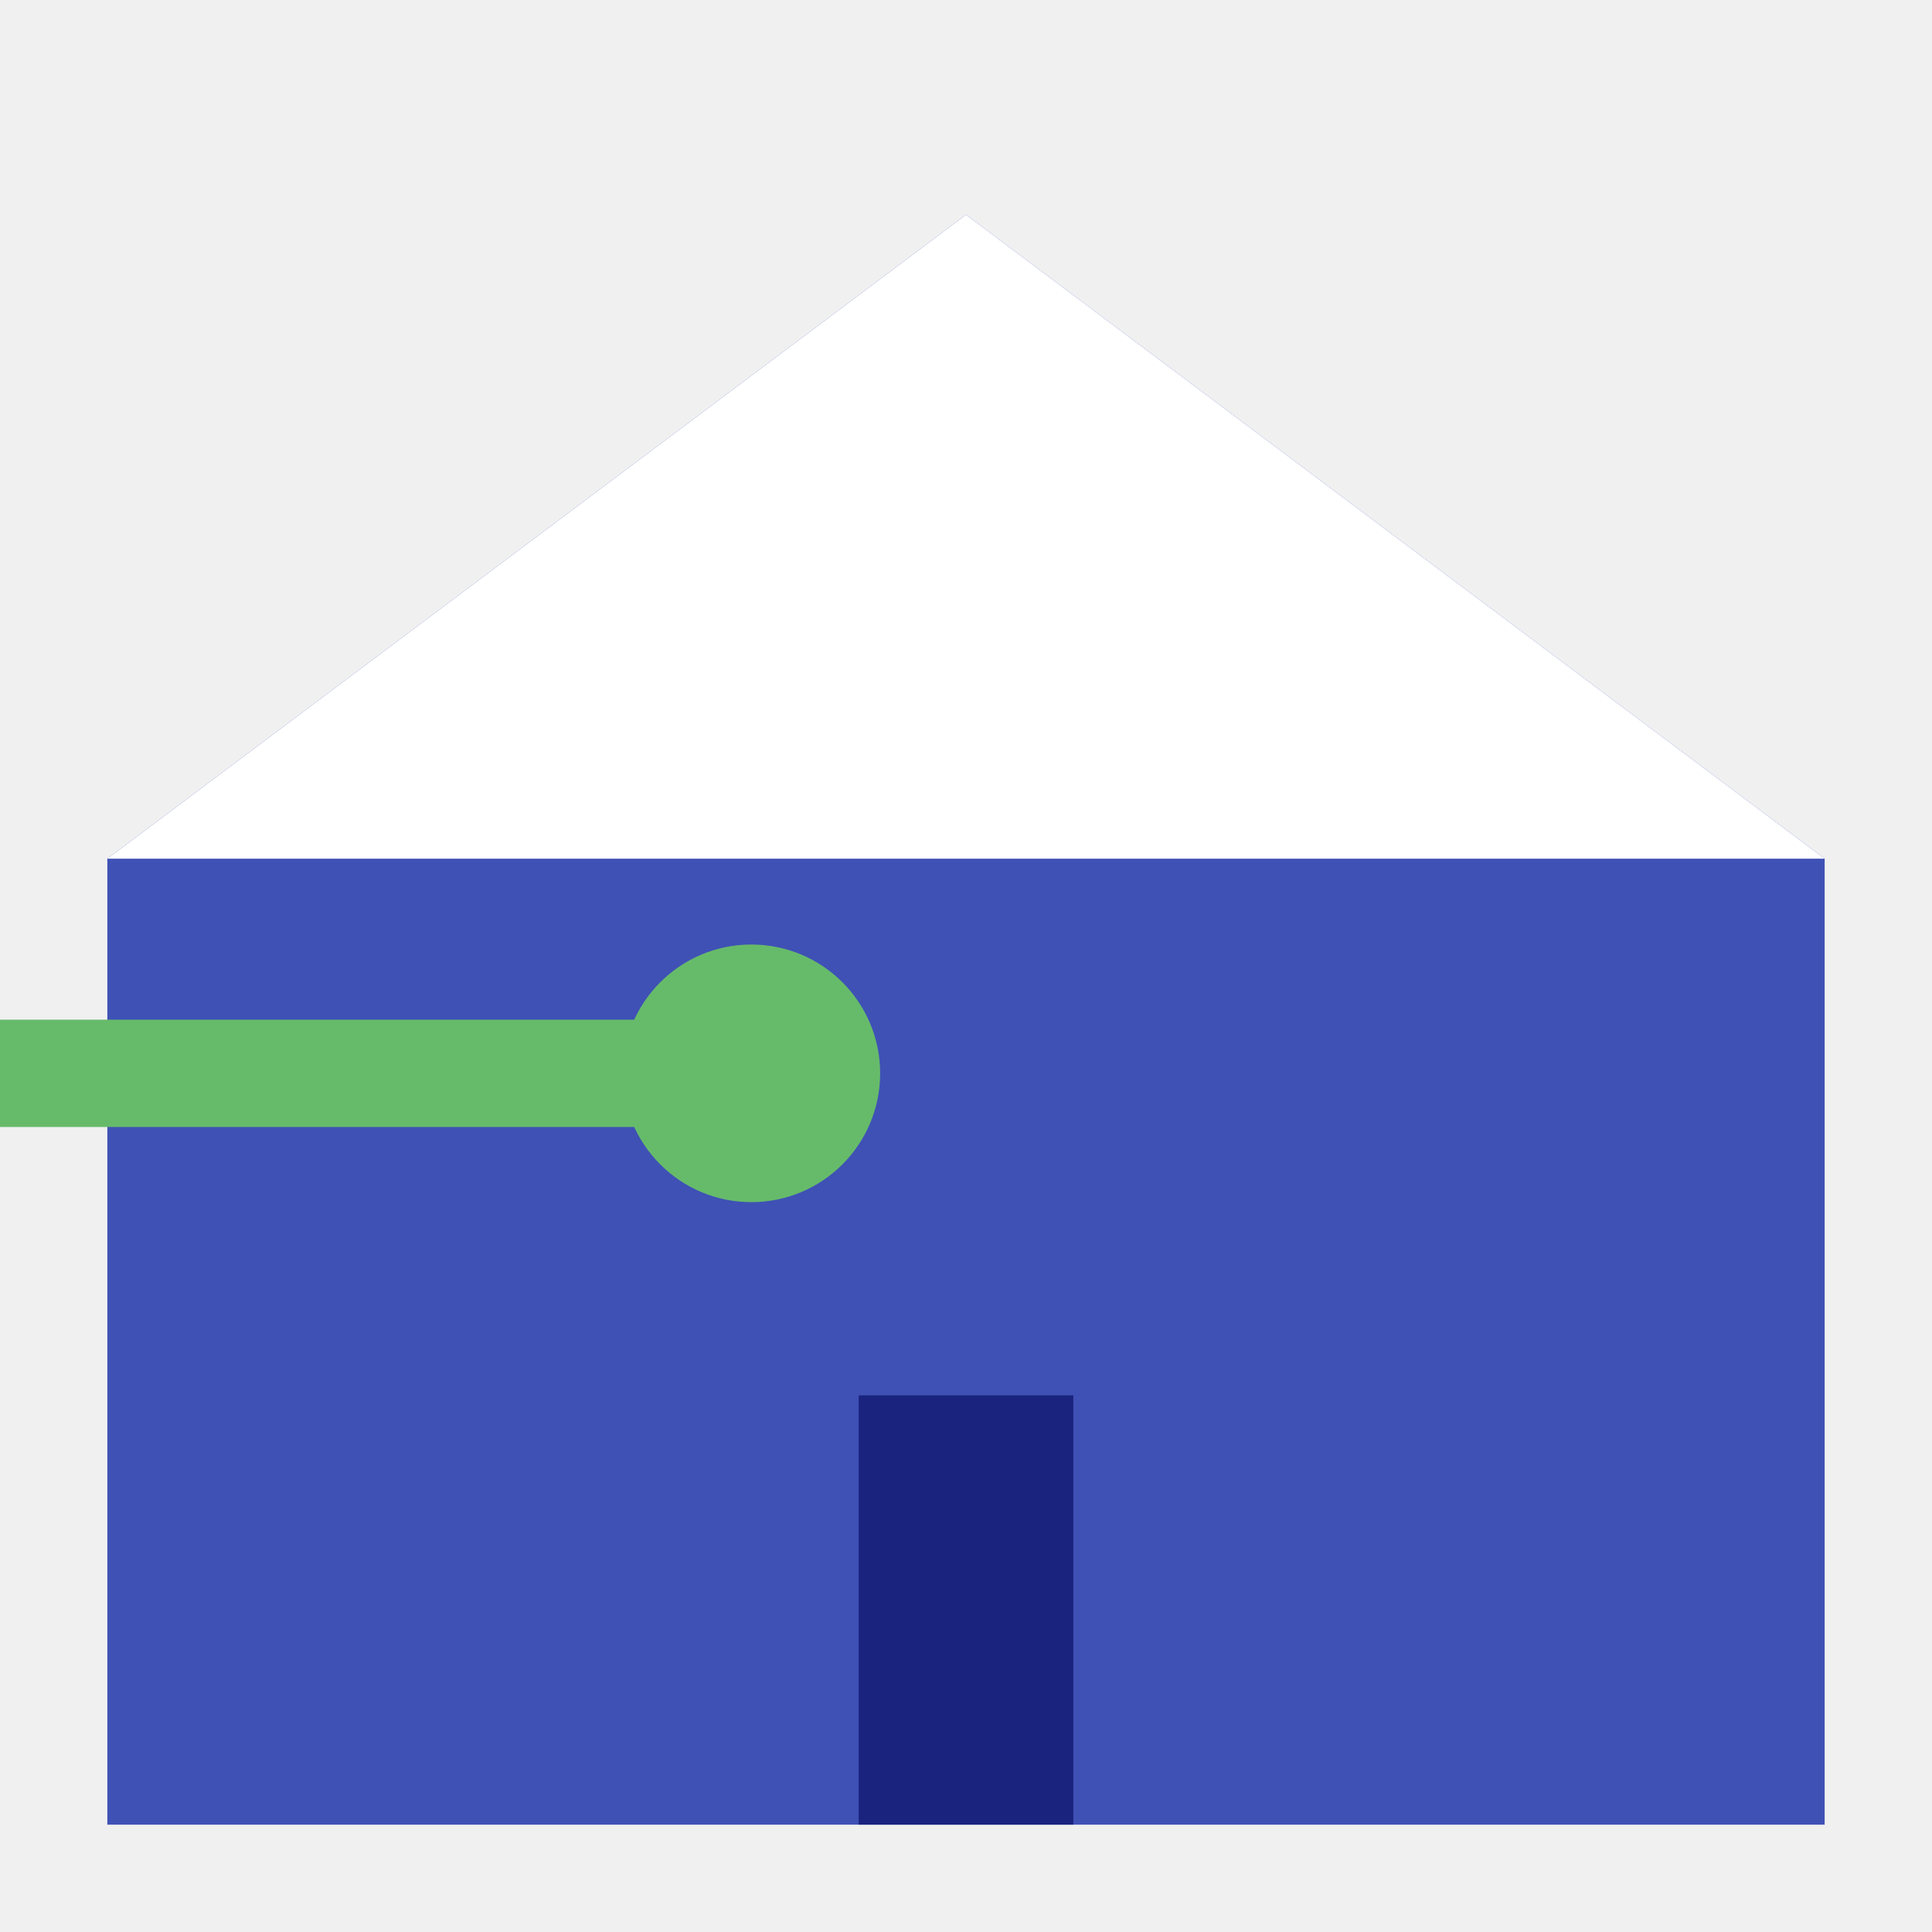
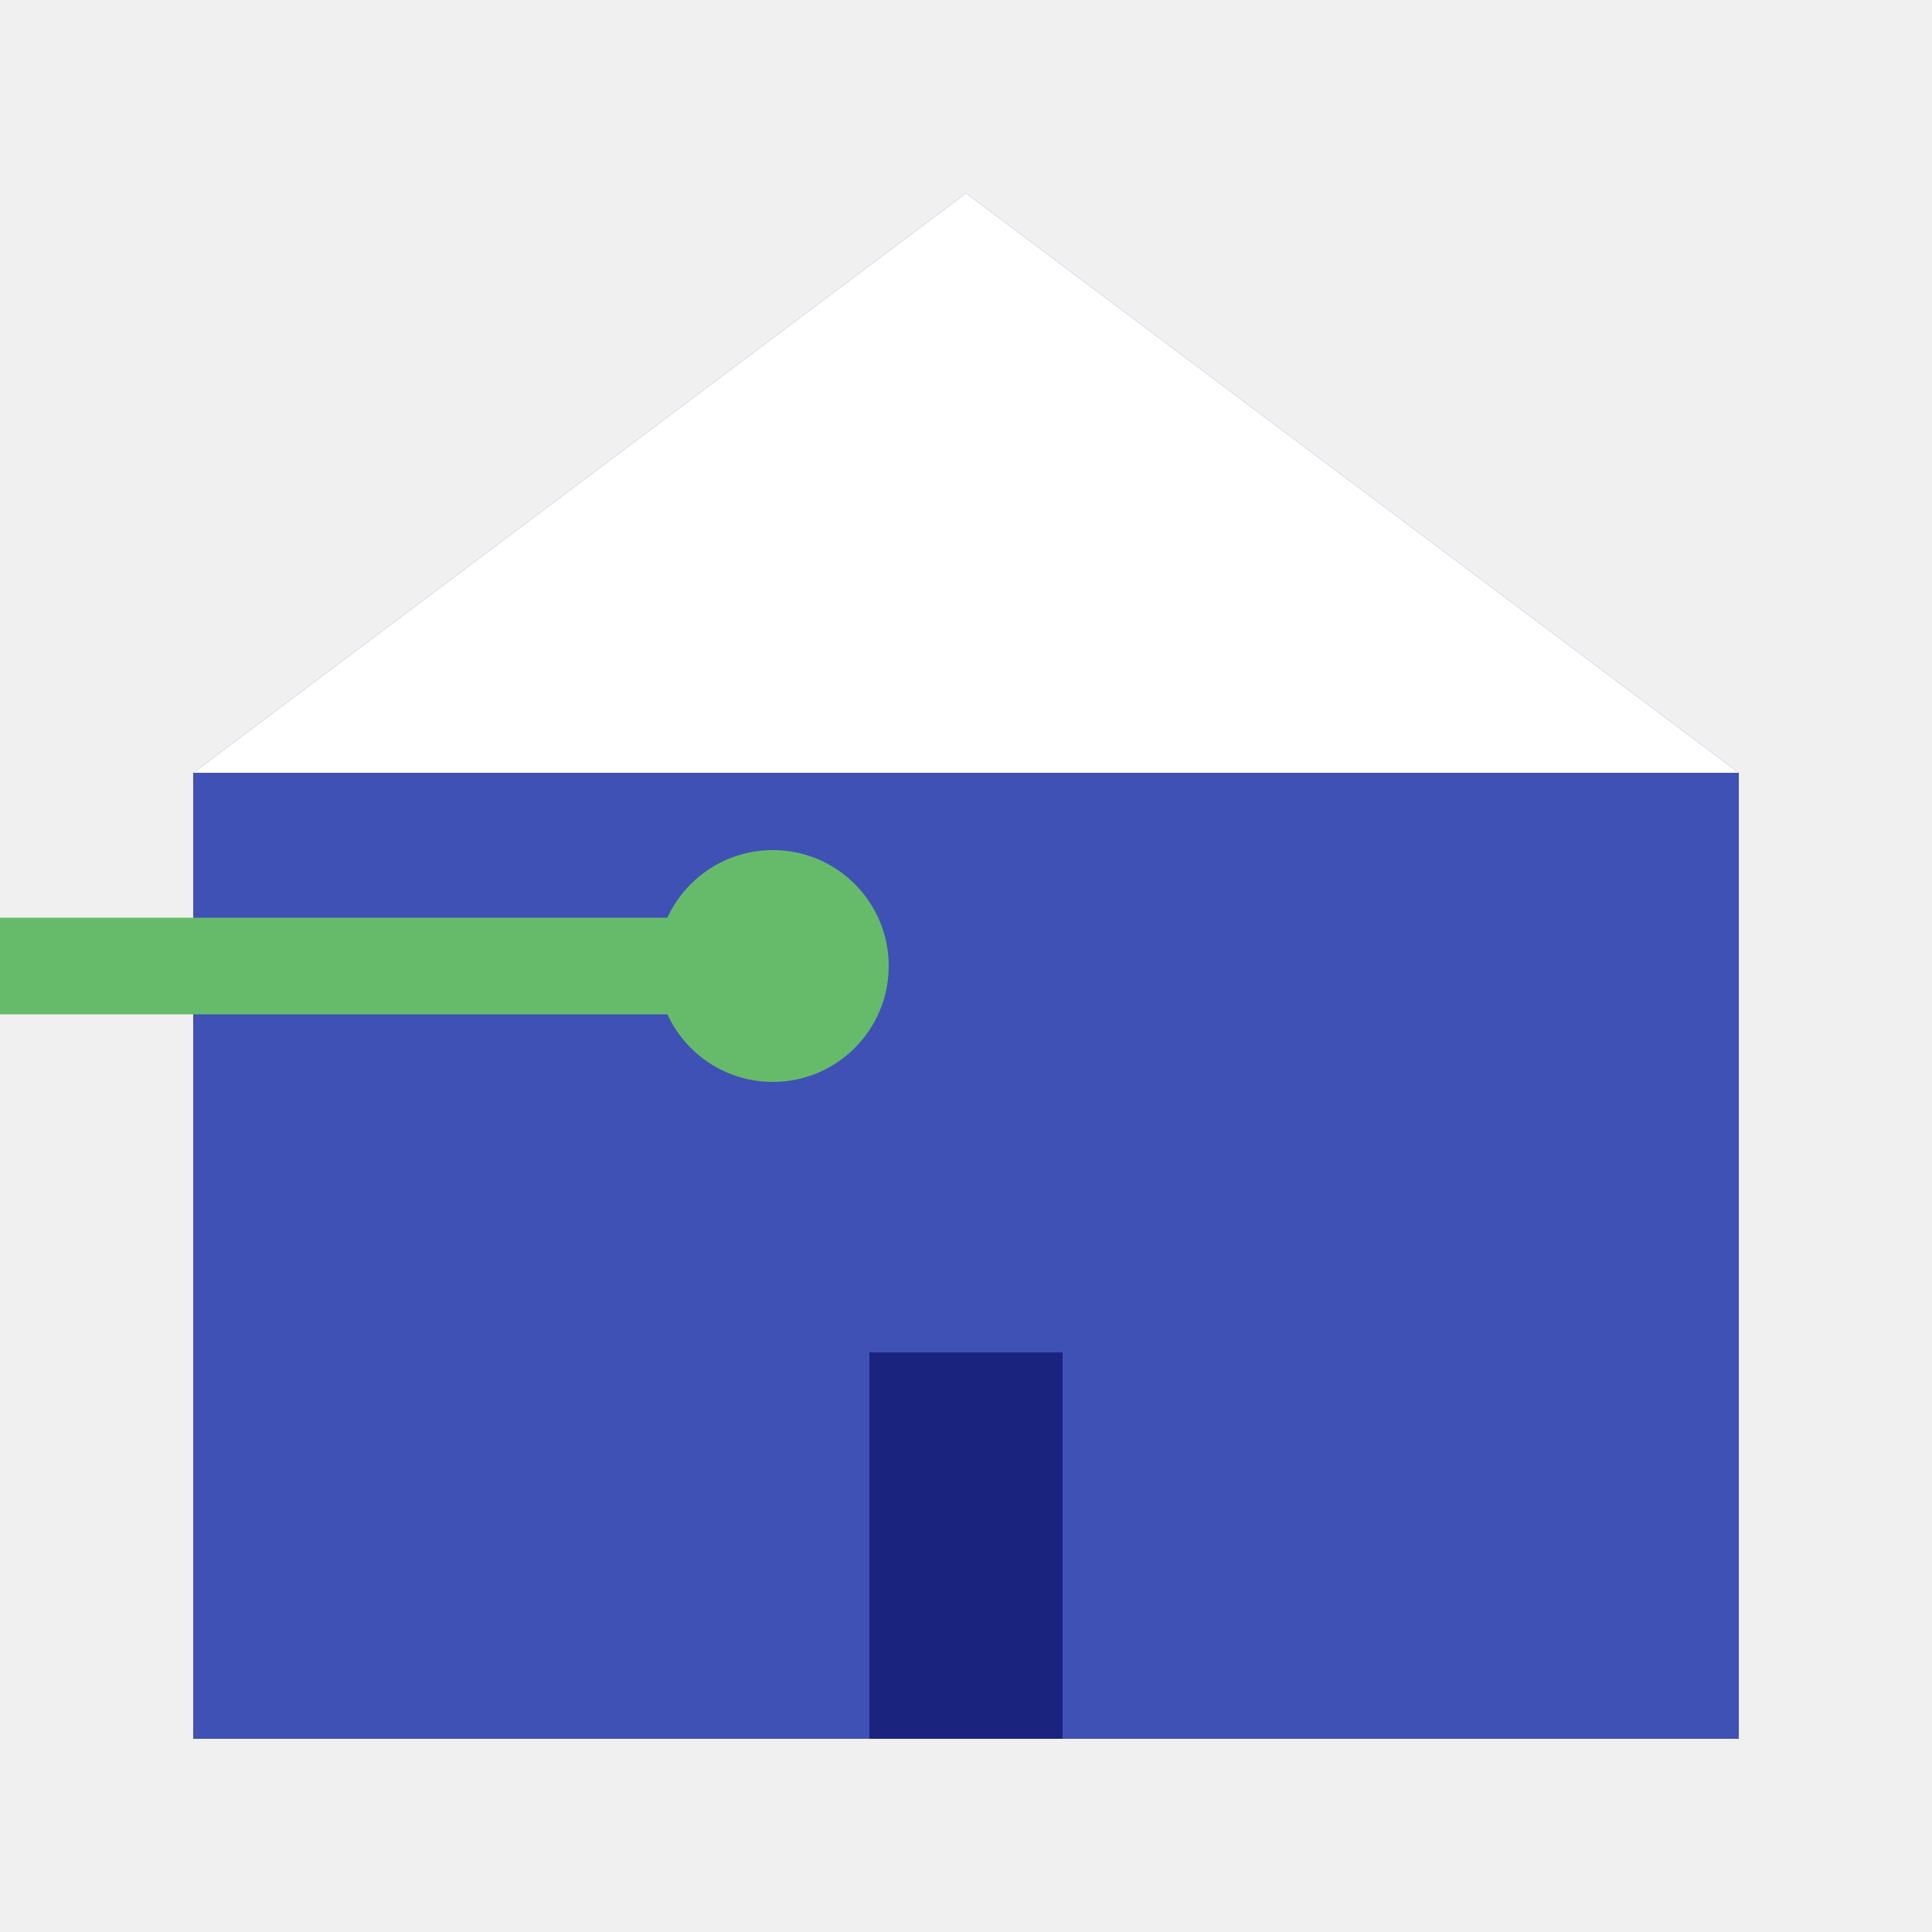
- <svg xmlns="http://www.w3.org/2000/svg" viewBox="0 0 90 90">
-   <path d="M45 10 L85 40 V85 H5 V40 L45 10 Z" fill="#3f51b5" />
-   <path d="M45 10 L85 40 L45 40 L5 40 L45 10 Z" fill="#ffffff" />
-   <rect x="40" y="65" width="10" height="20" fill="#1a237e" />
-   <path d="M0 50 H35" stroke="#66bb6a" stroke-width="5" stroke-linecap="round" />
-   <circle cx="35" cy="50" r="6" fill="#66bb6a" />
+ <svg xmlns="http://www.w3.org/2000/svg" viewBox="0 0 100 100">
+   <path d="M50 10 L90 40 V90 H10 V40 L50 10 Z" fill="#3f51b5" />
+   <path d="M50 10 L90 40 L50 40 L10 40 L50 10 Z" fill="#ffffff" />
+   <rect x="45" y="70" width="10" height="20" fill="#1a237e" />
+   <path d="M0 50 H40" stroke="#66bb6a" stroke-width="5" stroke-linecap="round" />
+   <circle cx="40" cy="50" r="6" fill="#66bb6a" />
</svg>
